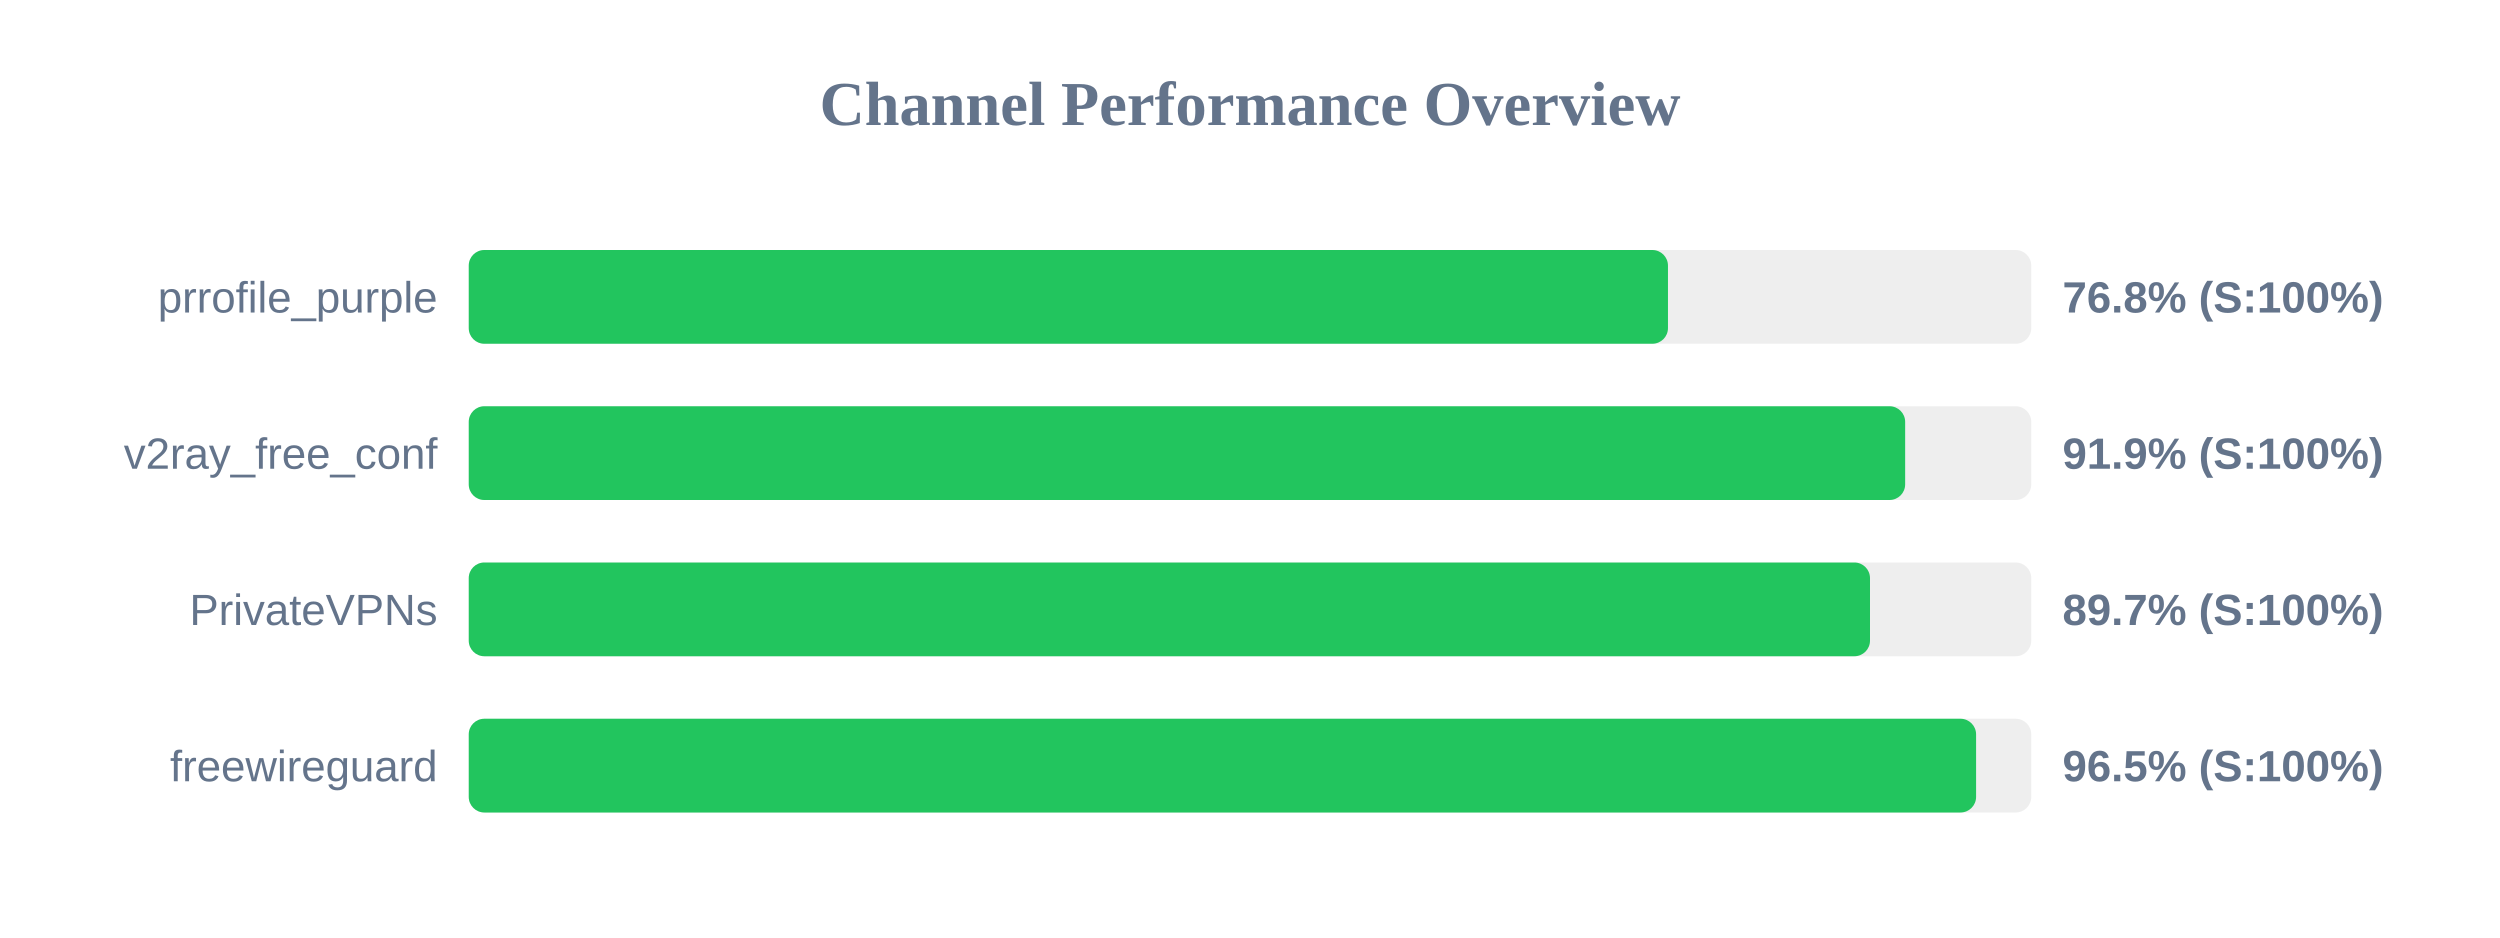
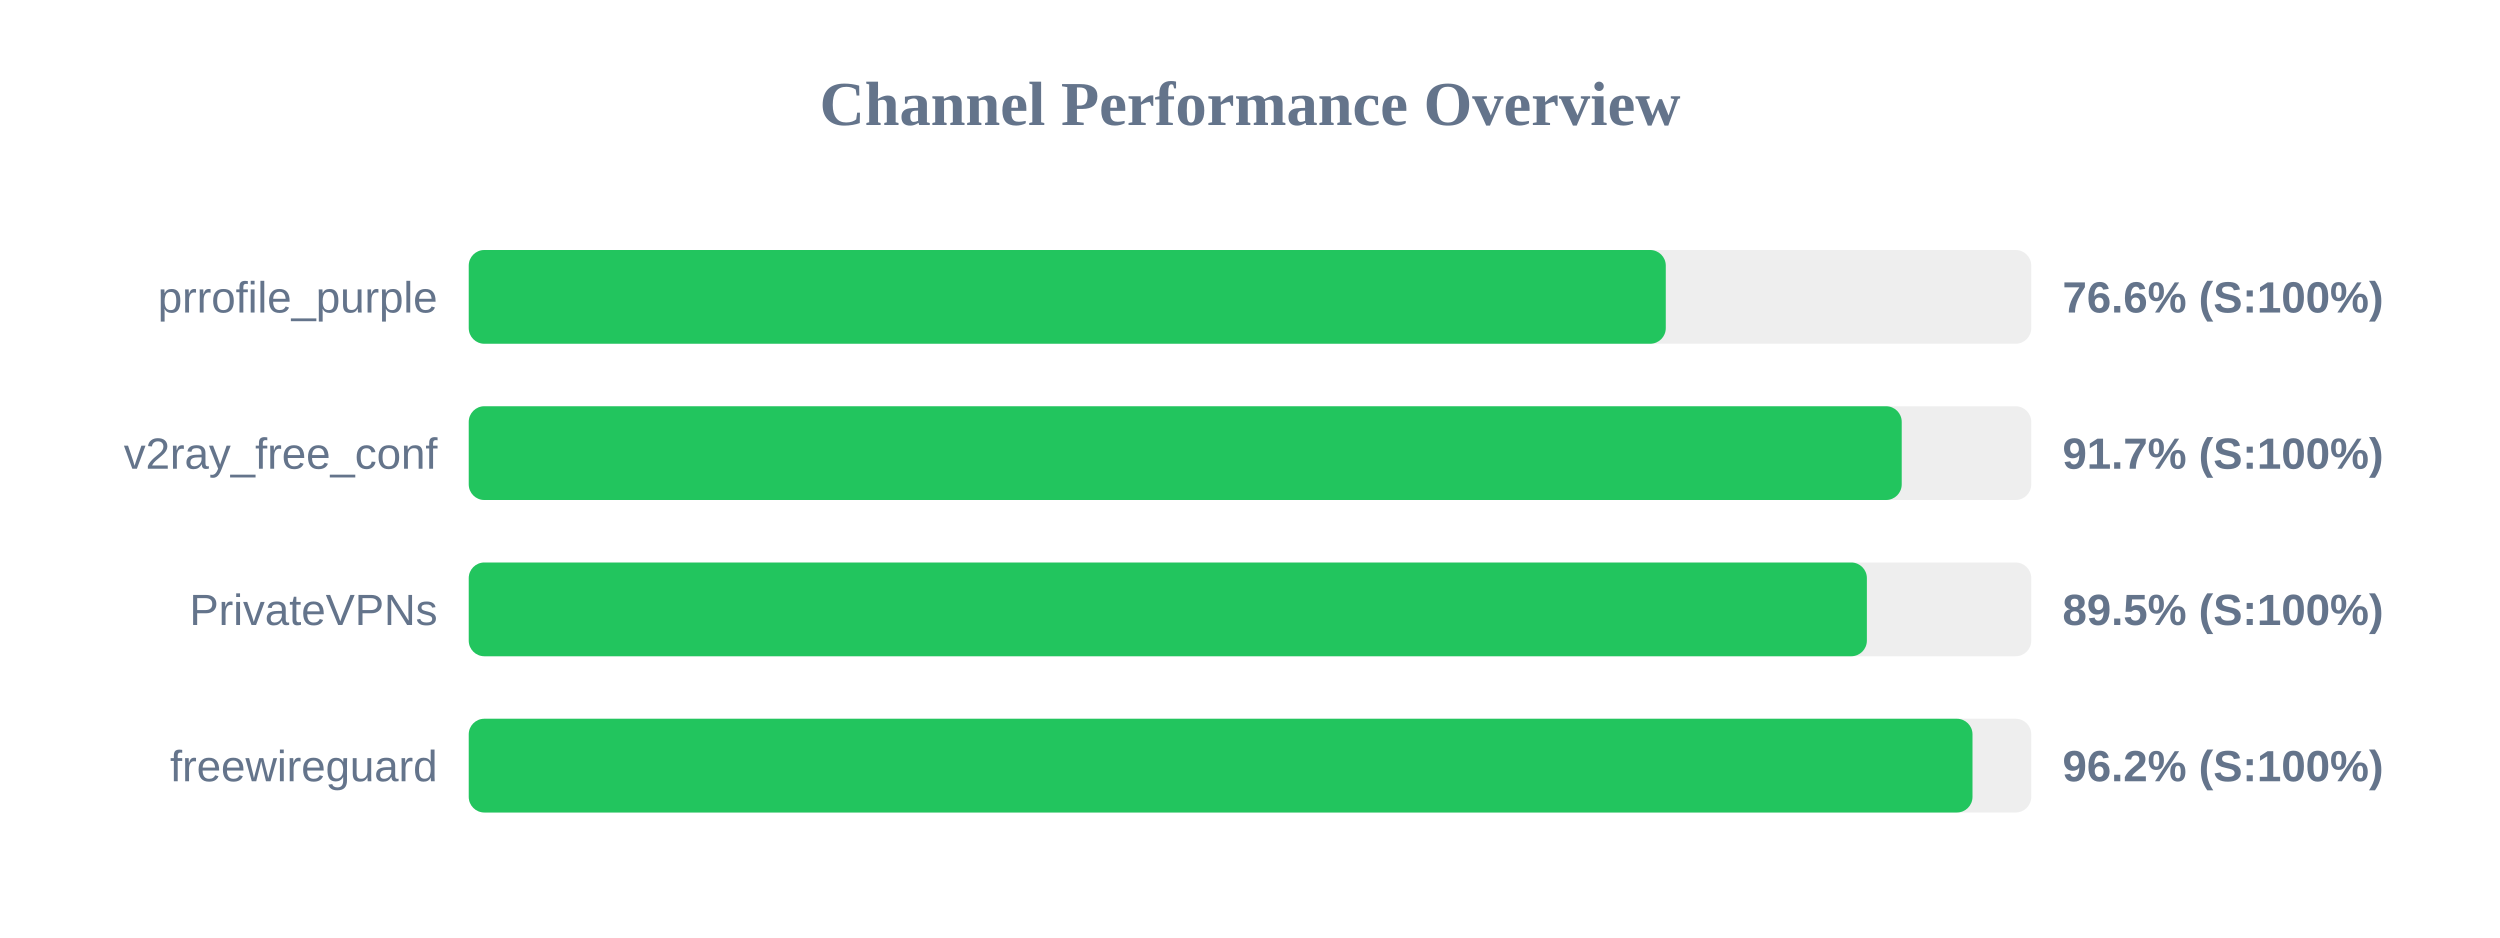
<svg xmlns="http://www.w3.org/2000/svg" width="800" height="300" version="1.1">
  <style>
        .row { font: 14px Arial; fill: #64748b; }
        .score { font: bold 14px Arial; fill: #64748b; }
    </style>
  <text x="400" y="40" text-anchor="middle" font-size="20px" font-weight="bold" fill="#64748b">Channel Performance Overview</text>
  <rect x="150" y="80" width="500" height="30" fill="#eee" rx="5" />
-   <rect x="150" y="80" width="383.75" height="30" fill="#22c55e" rx="5" />
+   <rect x="150" y="80" width="383.05" height="30" fill="#22c55e" rx="5" />
  <text x="140" y="100" text-anchor="end" class="row">prrofile_purple</text>
-   <text x="660" y="100" text-anchor="start" class="score">76.8% (S:100%)</text>
+   <text x="660" y="100" text-anchor="start" class="score">76.6% (S:100%)</text>
  <rect x="150" y="130" width="500" height="30" fill="#eee" rx="5" />
-   <rect x="150" y="130" width="459.65" height="30" fill="#22c55e" rx="5" />
+   <rect x="150" y="130" width="458.55" height="30" fill="#22c55e" rx="5" />
  <text x="140" y="150" text-anchor="end" class="row">v2ray_free_conf</text>
-   <text x="660" y="150" text-anchor="start" class="score">91.9% (S:100%)</text>
+   <text x="660" y="150" text-anchor="start" class="score">91.7% (S:100%)</text>
  <rect x="150" y="180" width="500" height="30" fill="#eee" rx="5" />
-   <rect x="150" y="180" width="448.4" height="30" fill="#22c55e" rx="5" />
+   <rect x="150" y="180" width="447.4" height="30" fill="#22c55e" rx="5" />
  <text x="140" y="200" text-anchor="end" class="row">PrivateVPNs</text>
-   <text x="660" y="200" text-anchor="start" class="score">89.7% (S:100%)</text>
+   <text x="660" y="200" text-anchor="start" class="score">89.5% (S:100%)</text>
  <rect x="150" y="230" width="500" height="30" fill="#eee" rx="5" />
-   <rect x="150" y="230" width="482.35" height="30" fill="#22c55e" rx="5" />
+   <rect x="150" y="230" width="481.2" height="30" fill="#22c55e" rx="5" />
  <text x="140" y="250" text-anchor="end" class="row">freewireguard</text>
-   <text x="660" y="250" text-anchor="start" class="score">96.5% (S:100%)</text>
+   <text x="660" y="250" text-anchor="start" class="score">96.2% (S:100%)</text>
</svg>
